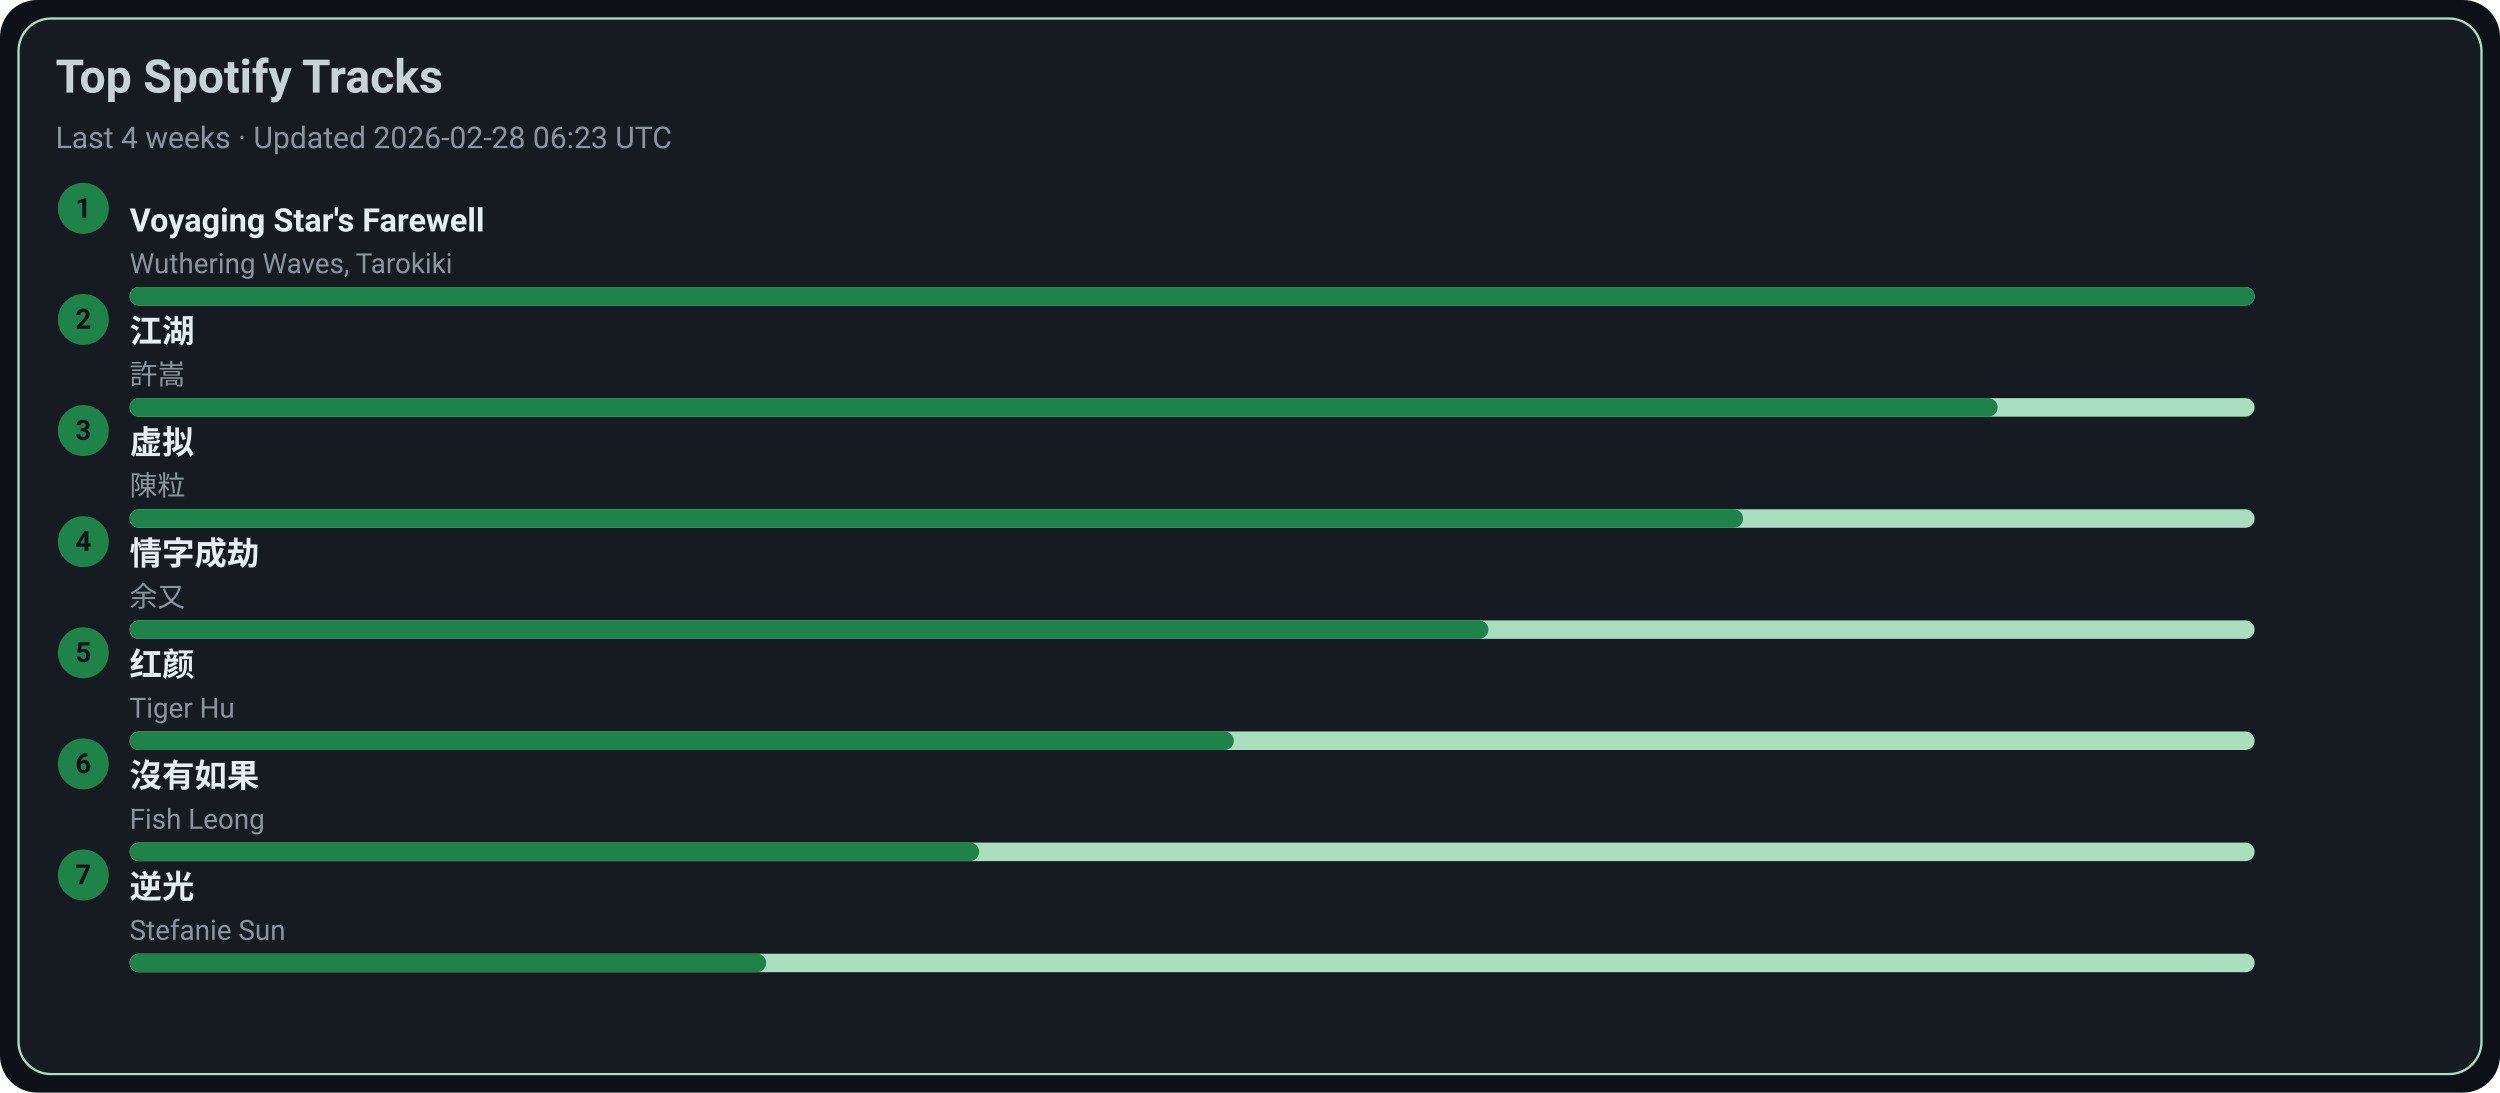
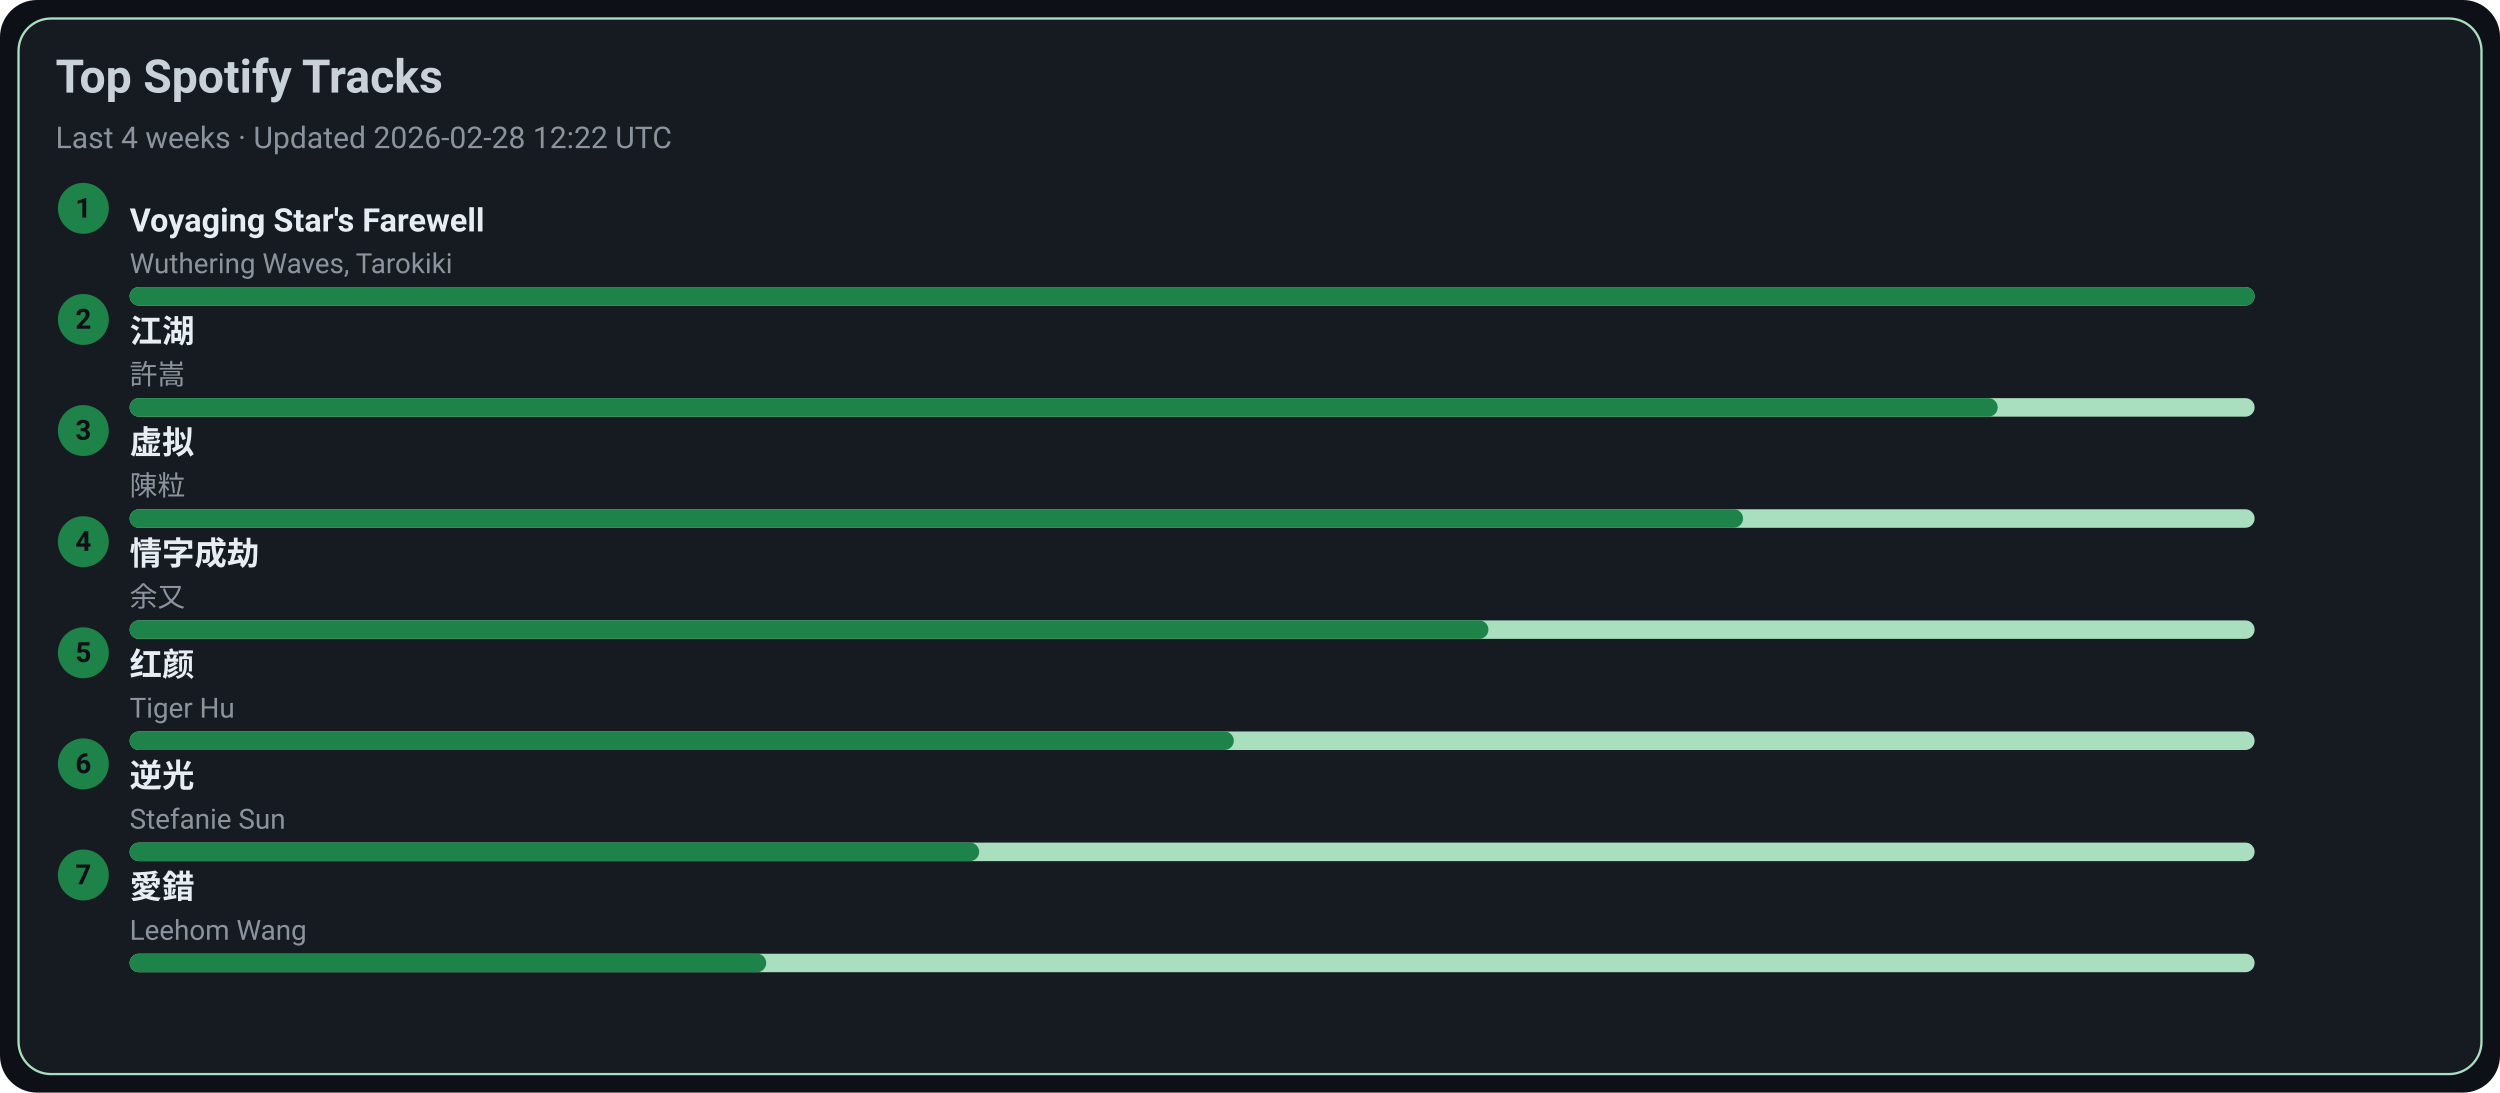
<svg xmlns="http://www.w3.org/2000/svg" width="1080" height="472" viewBox="0 0 1080 472">
  <style>text{font-family:-apple-system,BlinkMacSystemFont,Segoe UI,Roboto,Ubuntu,Helvetica Neue,Arial,Noto Sans,sans-serif}</style>
  <rect width="1080" height="472" rx="16" fill="#0d1117" />
  <rect x="8" y="8" width="1064" height="456" rx="14" fill="#161b22" stroke="#A9DFBF" />
  <text x="24" y="40" font-size="20" fill="#c9d1d9" font-weight="600">Top Spotify Tracks</text>
-   <text x="24" y="64" font-size="13" fill="#8b949e">Last 4 weeks · Updated 2026-02-28 06:23 UTC</text>
+   <text x="24" y="64" font-size="13" fill="#8b949e">Last 4 weeks · Updated 2026-02-28 12:22 UTC</text>
  <circle cx="36" cy="90" r="11" fill="#1D8348" />
  <text x="36" y="94" text-anchor="middle" font-size="12" fill="#0d1117" font-weight="700">1</text>
  <a href="https://open.spotify.com/track/3uI2KolgU1Pt41ywffsggr" target="_blank" rel="noopener noreferrer">
    <text x="56" y="100" font-size="14" fill="#e6edf3" font-weight="600">Voyaging Star's Farewell</text>
  </a>
  <text x="56" y="118" font-size="12" fill="#8b949e">Wuthering Waves, Tarokiki</text>
  <rect x="56" y="124" width="918" height="8" rx="4" fill="#A9DFBF" />
  <rect x="56" y="124" width="918" height="8" rx="4" fill="#1D8348" />
  <circle cx="36" cy="138" r="11" fill="#1D8348" />
  <text x="36" y="142" text-anchor="middle" font-size="12" fill="#0d1117" font-weight="700">2</text>
  <a href="https://open.spotify.com/track/03PCdwqajii1xgp7WIozzC" target="_blank" rel="noopener noreferrer">
    <text x="56" y="148" font-size="14" fill="#e6edf3" font-weight="600">江湖</text>
  </a>
  <text x="56" y="166" font-size="12" fill="#8b949e">許嵩</text>
  <rect x="56" y="172" width="918" height="8" rx="4" fill="#A9DFBF" />
  <rect x="56" y="172" width="807" height="8" rx="4" fill="#1D8348" />
  <circle cx="36" cy="186" r="11" fill="#1D8348" />
  <text x="36" y="190" text-anchor="middle" font-size="12" fill="#0d1117" font-weight="700">3</text>
  <a href="https://open.spotify.com/track/5l9sg05BhpfsdLfRvjGsAf" target="_blank" rel="noopener noreferrer">
    <text x="56" y="196" font-size="14" fill="#e6edf3" font-weight="600">虚拟</text>
  </a>
  <text x="56" y="214" font-size="12" fill="#8b949e">陳粒</text>
  <rect x="56" y="220" width="918" height="8" rx="4" fill="#A9DFBF" />
  <rect x="56" y="220" width="697" height="8" rx="4" fill="#1D8348" />
  <circle cx="36" cy="234" r="11" fill="#1D8348" />
  <text x="36" y="238" text-anchor="middle" font-size="12" fill="#0d1117" font-weight="700">4</text>
  <a href="https://open.spotify.com/track/6PLof7Z5mvbp9im83J4m3m" target="_blank" rel="noopener noreferrer">
    <text x="56" y="244" font-size="14" fill="#e6edf3" font-weight="600">情字成劫</text>
  </a>
  <text x="56" y="262" font-size="12" fill="#8b949e">余又</text>
  <rect x="56" y="268" width="918" height="8" rx="4" fill="#A9DFBF" />
  <rect x="56" y="268" width="587" height="8" rx="4" fill="#1D8348" />
  <circle cx="36" cy="282" r="11" fill="#1D8348" />
  <text x="36" y="286" text-anchor="middle" font-size="12" fill="#0d1117" font-weight="700">5</text>
  <a href="https://open.spotify.com/track/6Q7OE4tvrUOIvIDY2EC5Im" target="_blank" rel="noopener noreferrer">
    <text x="56" y="292" font-size="14" fill="#e6edf3" font-weight="600">红颜</text>
  </a>
  <text x="56" y="310" font-size="12" fill="#8b949e">Tiger Hu</text>
  <rect x="56" y="316" width="918" height="8" rx="4" fill="#A9DFBF" />
  <rect x="56" y="316" width="477" height="8" rx="4" fill="#1D8348" />
  <circle cx="36" cy="330" r="11" fill="#1D8348" />
  <text x="36" y="334" text-anchor="middle" font-size="12" fill="#0d1117" font-weight="700">6</text>
-   <a href="https://open.spotify.com/track/1G9MmoUjo5nC5lB7paaG0l" target="_blank" rel="noopener noreferrer">
-     <text x="56" y="340" font-size="14" fill="#e6edf3" font-weight="600">沒有如果</text>
+   <a href="https://open.spotify.com/track/4x1hB3Yg01Aq6J6q0deS9M" target="_blank" rel="noopener noreferrer">
+     <text x="56" y="340" font-size="14" fill="#e6edf3" font-weight="600">逆光</text>
  </a>
-   <text x="56" y="358" font-size="12" fill="#8b949e">Fish Leong</text>
+   <text x="56" y="358" font-size="12" fill="#8b949e">Stefanie Sun</text>
  <rect x="56" y="364" width="918" height="8" rx="4" fill="#A9DFBF" />
  <rect x="56" y="364" width="367" height="8" rx="4" fill="#1D8348" />
  <circle cx="36" cy="378" r="11" fill="#1D8348" />
  <text x="36" y="382" text-anchor="middle" font-size="12" fill="#0d1117" font-weight="700">7</text>
-   <a href="https://open.spotify.com/track/4x1hB3Yg01Aq6J6q0deS9M" target="_blank" rel="noopener noreferrer">
-     <text x="56" y="388" font-size="14" fill="#e6edf3" font-weight="600">逆光</text>
+   <a href="https://open.spotify.com/track/4vdX5mQE0oXkflFqsqQkUP" target="_blank" rel="noopener noreferrer">
+     <text x="56" y="388" font-size="14" fill="#e6edf3" font-weight="600">愛錯</text>
  </a>
-   <text x="56" y="406" font-size="12" fill="#8b949e">Stefanie Sun</text>
+   <text x="56" y="406" font-size="12" fill="#8b949e">Leehom Wang</text>
  <rect x="56" y="412" width="918" height="8" rx="4" fill="#A9DFBF" />
  <rect x="56" y="412" width="275" height="8" rx="4" fill="#1D8348" />
</svg>
